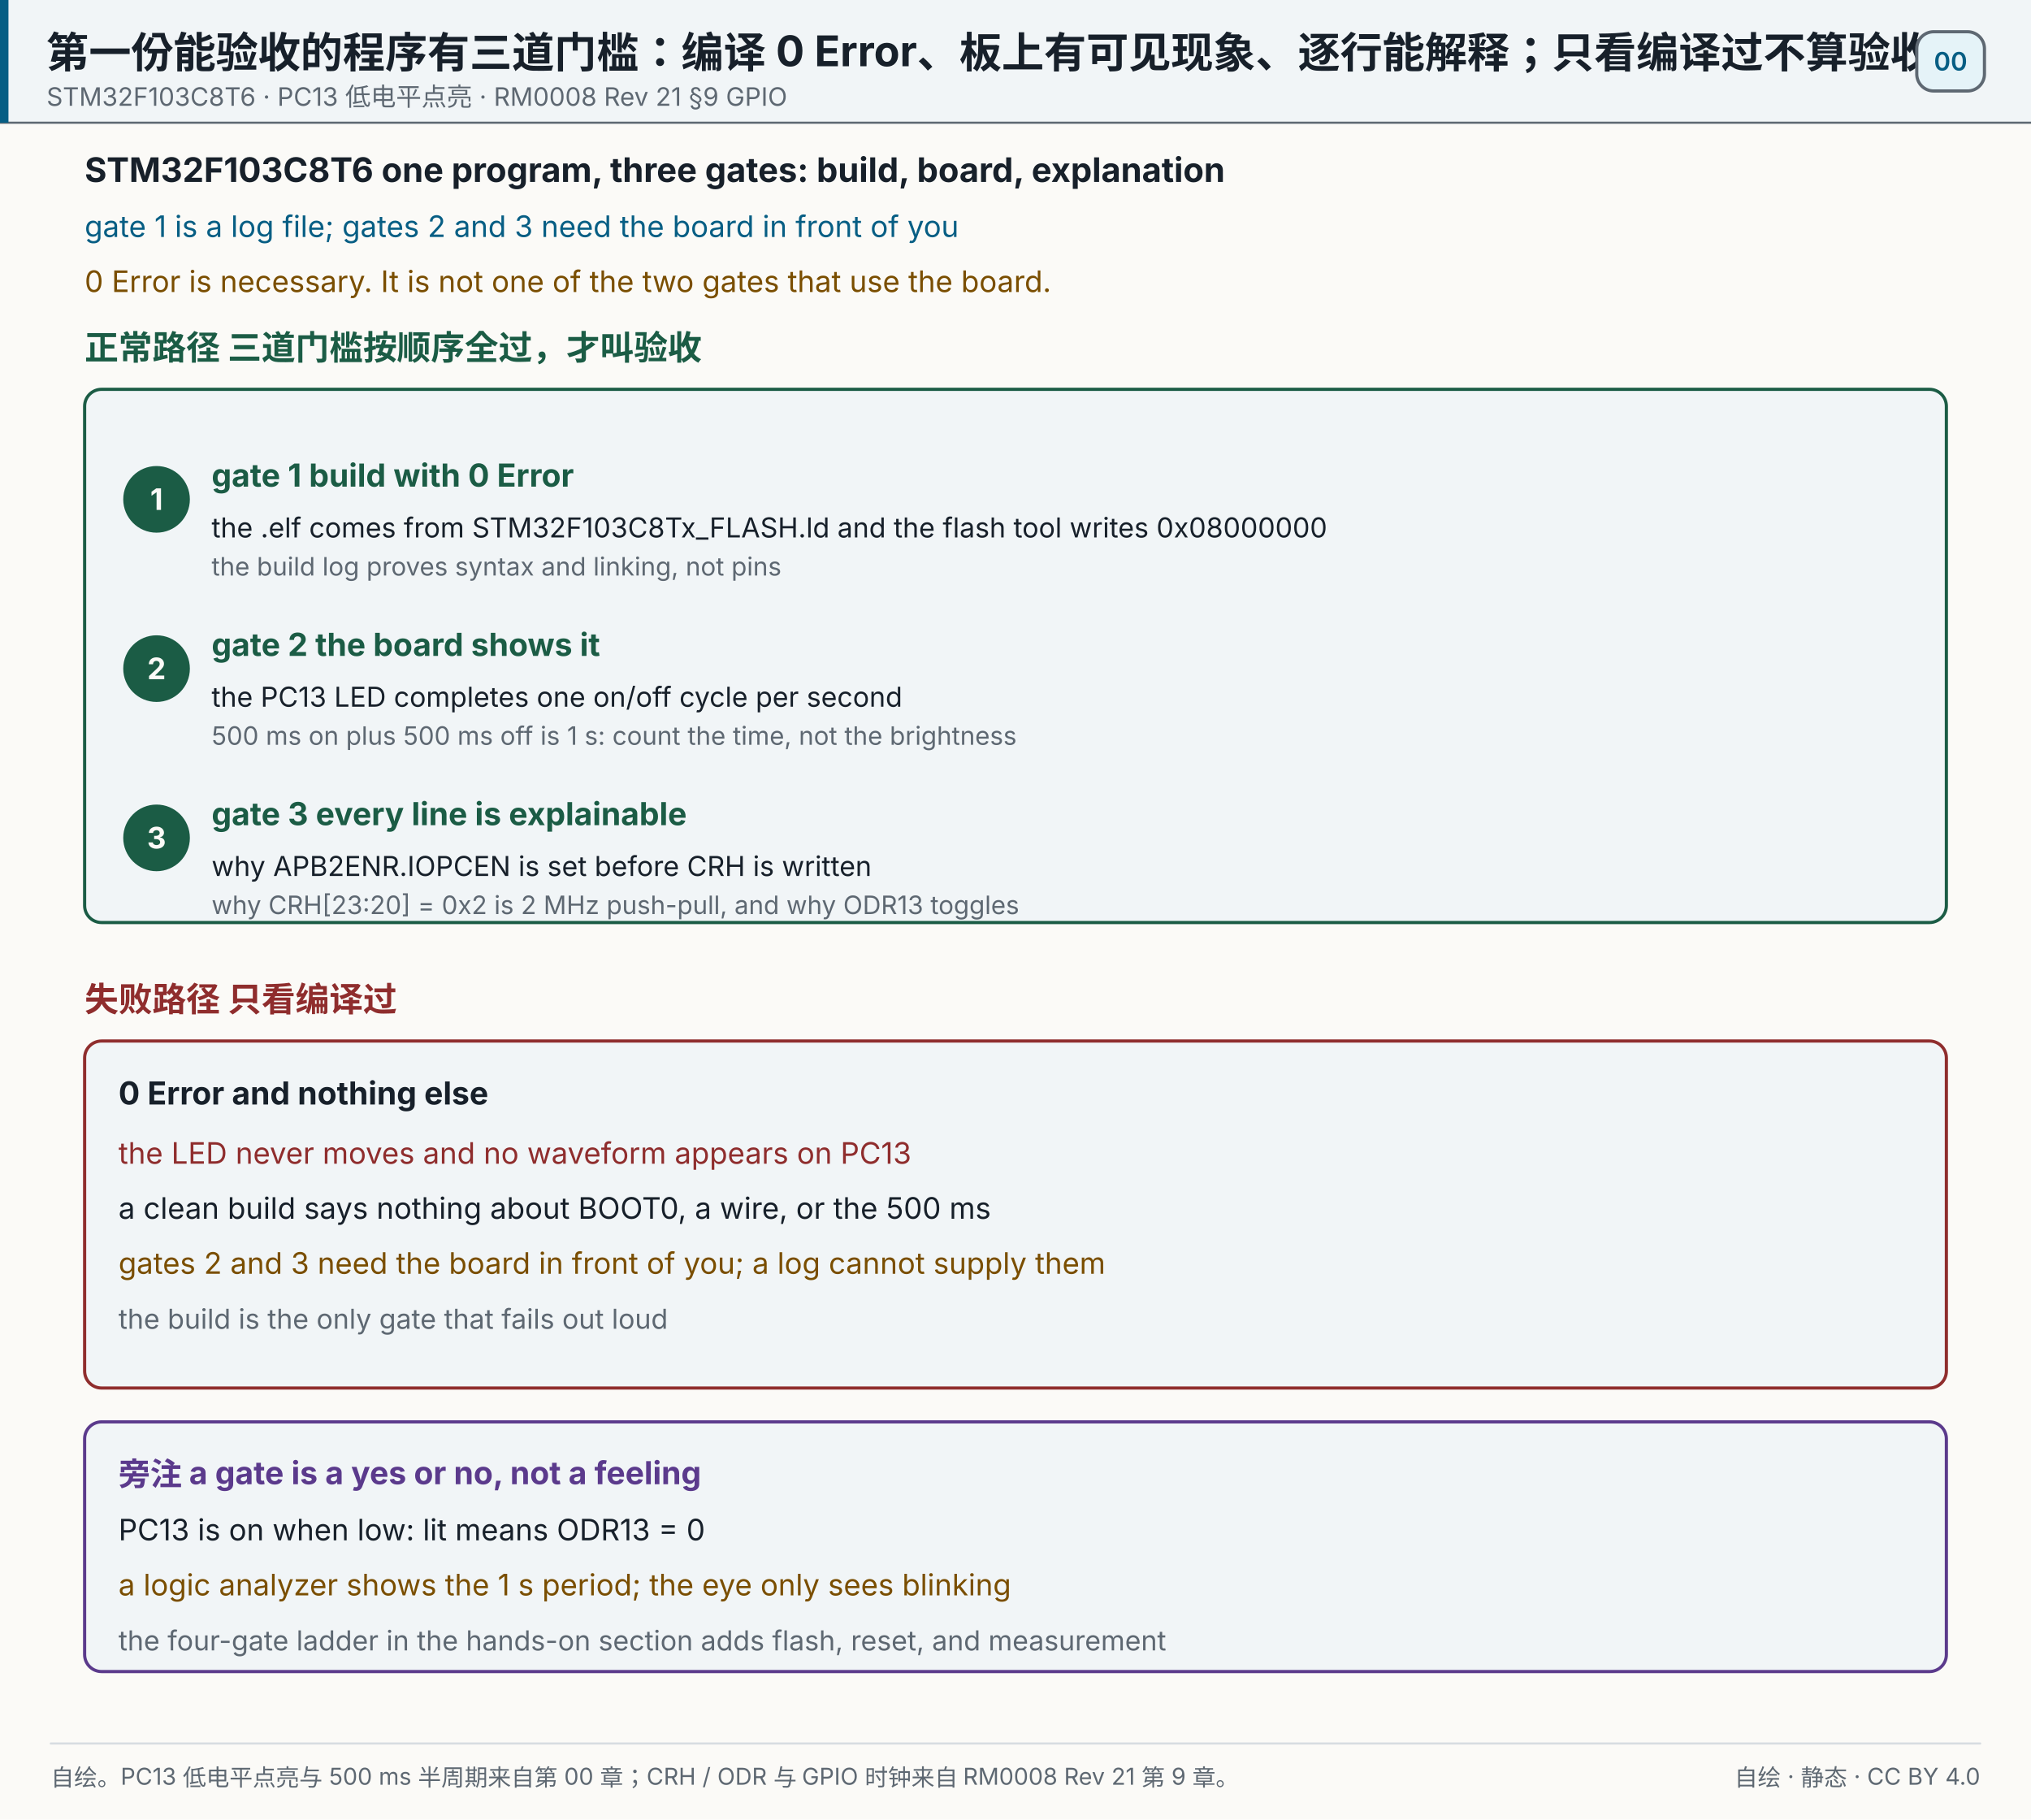
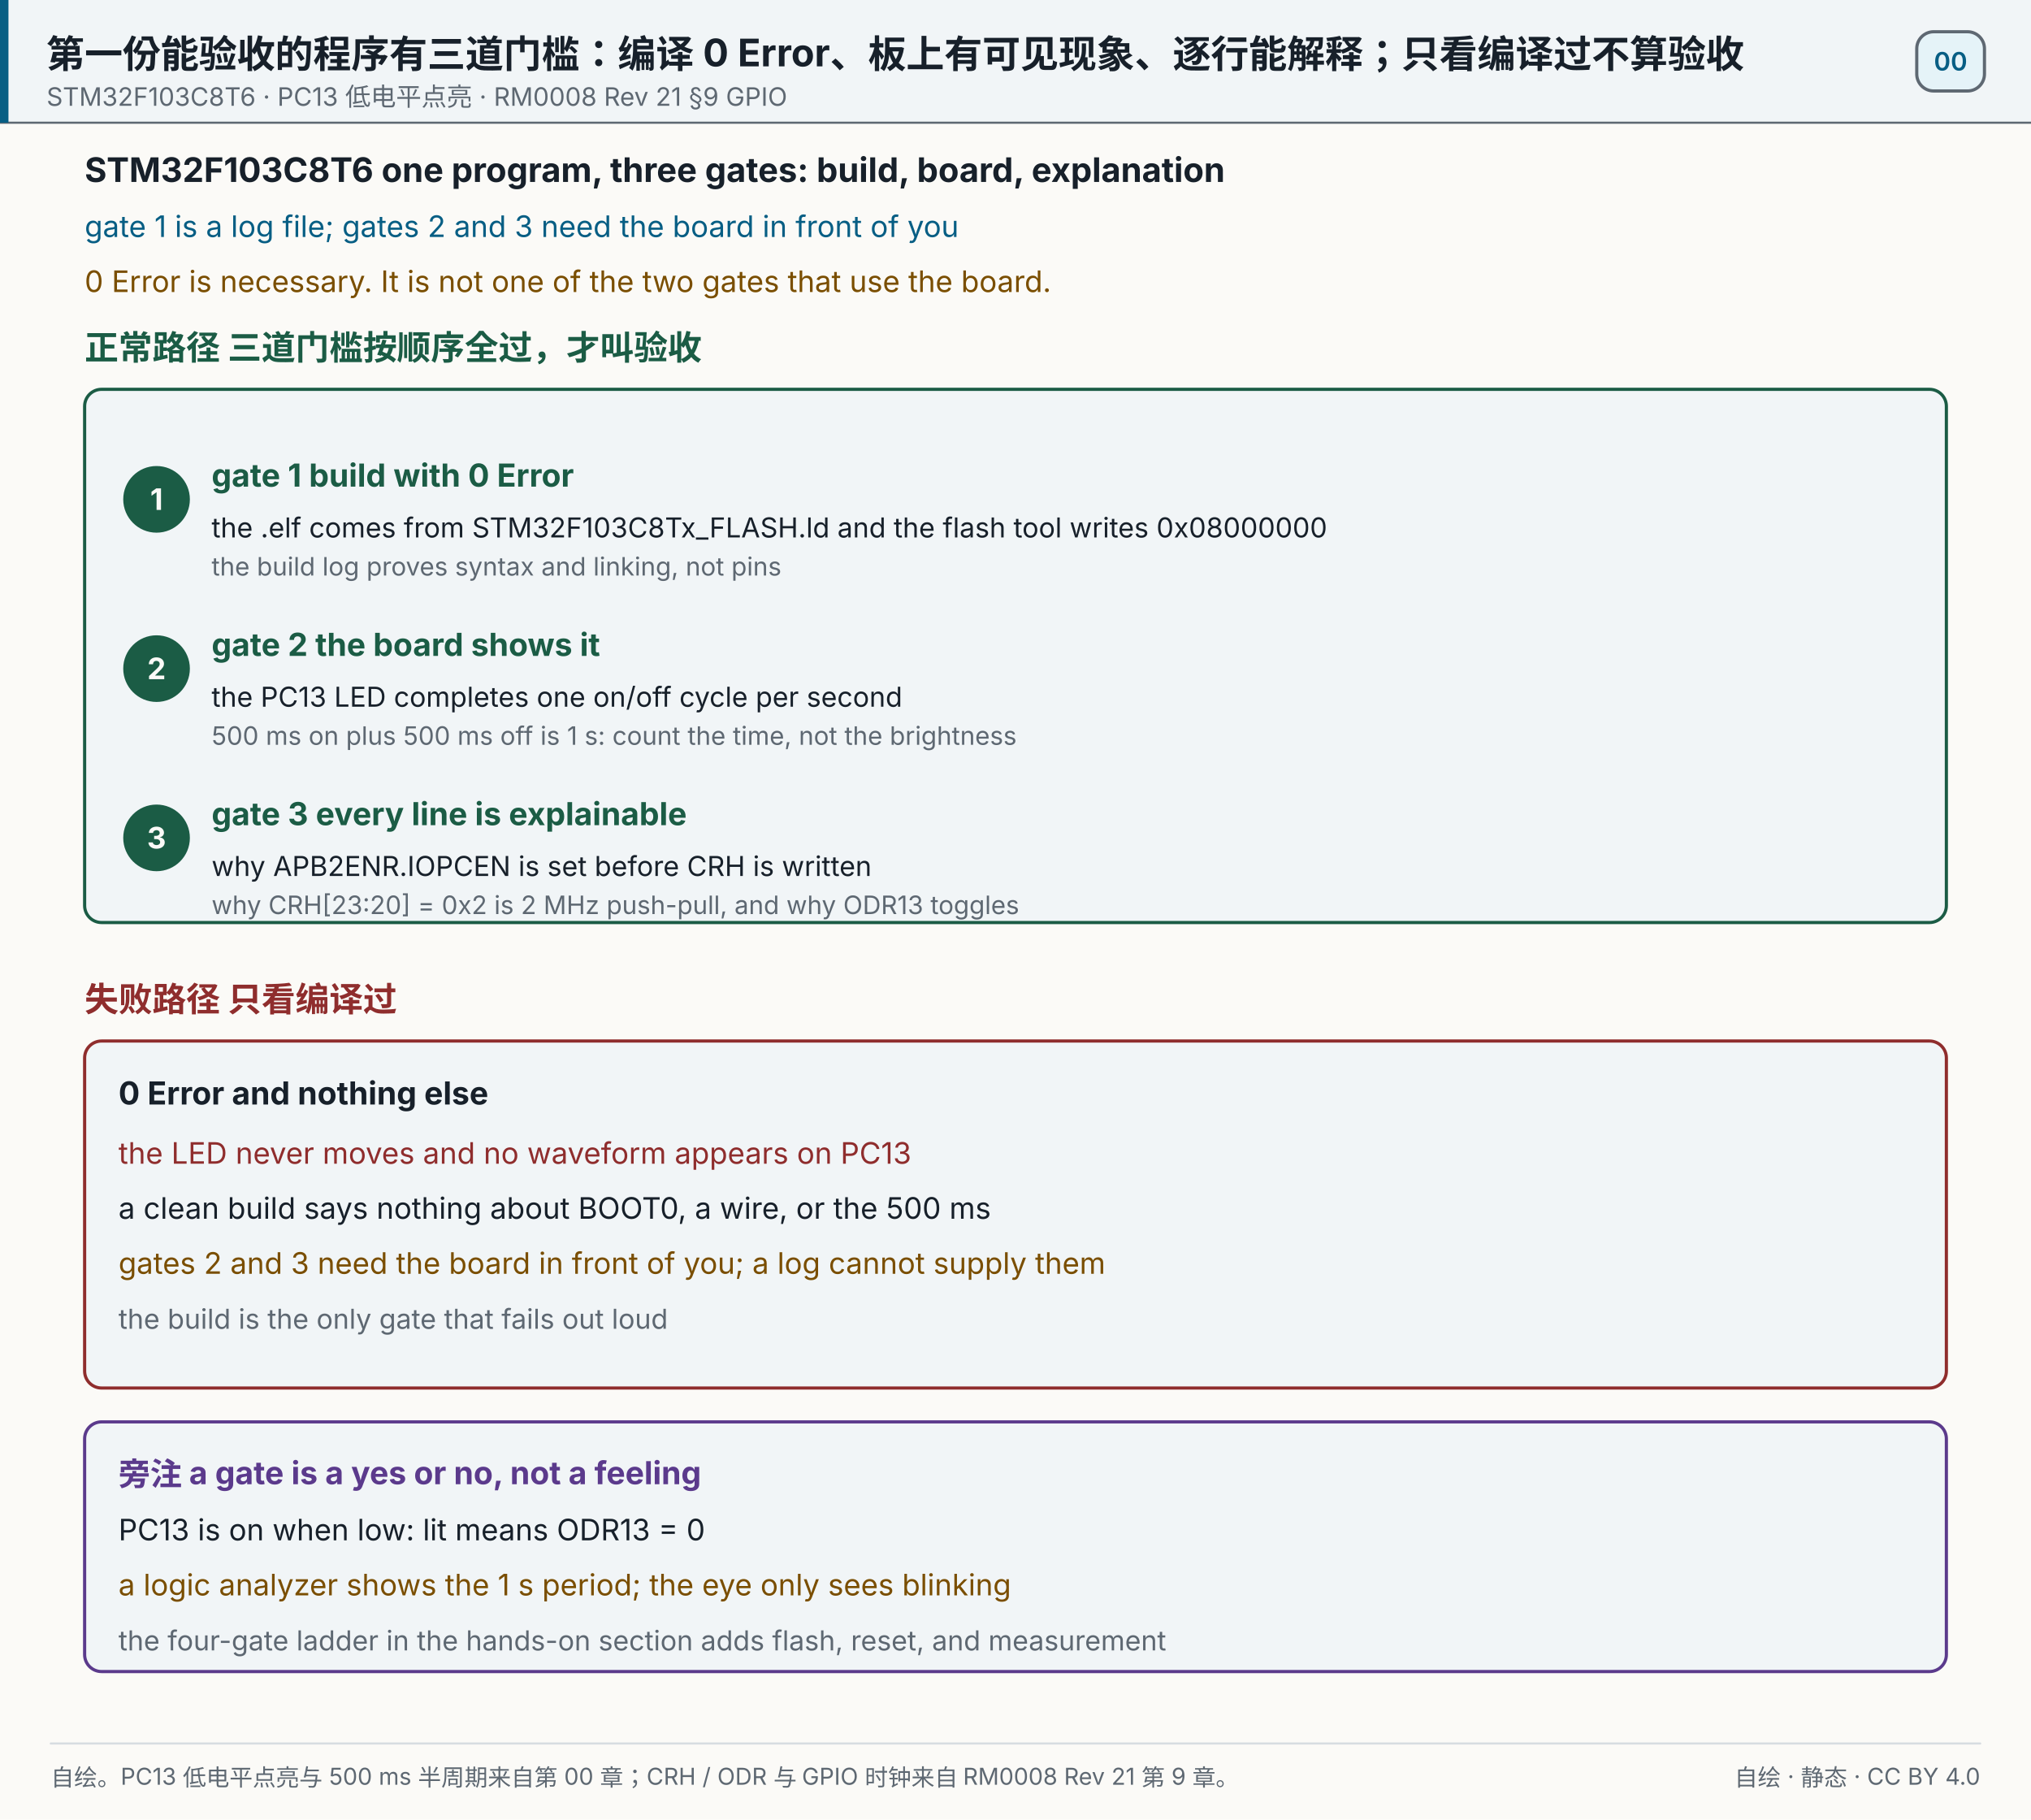
<svg xmlns="http://www.w3.org/2000/svg" width="960" height="860" viewBox="0 0 960 860" role="img" aria-label="第一份能验收的程序有三道门槛：编译 0 Error、板上有可见现象、逐行能解释；只看编译过不算验收">
  <rect x="0" y="0" width="960" height="860" fill="#fbfaf7" />
  <rect x="0" y="0" width="960" height="58" fill="#f1f5f7" opacity="1" />
  <line x1="0" y1="58" x2="960" y2="58" stroke="#5e6872" stroke-width="1" stroke-linecap="round" opacity="1" />
  <rect x="0" y="0" width="4" height="58" fill="#075e84" opacity="1" />
-   <text x="22" y="32" font-size="20" fill="#17202a" text-anchor="start" opacity="1" font-family="'PingFang SC','Hiragino Sans GB','Microsoft YaHei',system-ui,-apple-system,'Segoe UI',sans-serif" font-weight="700">第一份能验收的程序有三道门槛：编译 0 Error、板上有可见现象、逐行能解释；只看编译过不算验收</text>
+   <text x="22" y="32" font-size="18" fill="#17202a" text-anchor="start" opacity="1" font-family="'PingFang SC','Hiragino Sans GB','Microsoft YaHei',system-ui,-apple-system,'Segoe UI',sans-serif" font-weight="700">第一份能验收的程序有三道门槛：编译 0 Error、板上有可见现象、逐行能解释；只看编译过不算验收</text>
  <text x="22" y="50" font-size="12" fill="#5e6872" text-anchor="start" opacity="1" font-family="'PingFang SC','Hiragino Sans GB','Microsoft YaHei',system-ui,-apple-system,'Segoe UI',sans-serif">STM32F103C8T6 · PC13 低电平点亮 · RM0008 Rev 21 §9 GPIO</text>
  <rect x="906" y="15" width="32" height="28" fill="#e5f3f8" opacity="1" rx="8" stroke="#5e6872" stroke-width="1.5" />
  <text x="922" y="33.32" font-size="12" fill="#075e84" text-anchor="middle" opacity="1" font-family="'PingFang SC','Hiragino Sans GB','Microsoft YaHei',system-ui,-apple-system,'Segoe UI',sans-serif" font-weight="600">00</text>
  <text x="40" y="86" font-size="16" fill="#17202a" text-anchor="start" opacity="1" font-family="'PingFang SC','Hiragino Sans GB','Microsoft YaHei',system-ui,-apple-system,'Segoe UI',sans-serif" font-weight="700">STM32F103C8T6  one program, three gates: build, board, explanation</text>
  <text x="40" y="112" font-size="14" fill="#075e84" text-anchor="start" opacity="1" font-family="'PingFang SC','Hiragino Sans GB','Microsoft YaHei',system-ui,-apple-system,'Segoe UI',sans-serif">gate 1 is a log file; gates 2 and 3 need the board in front of you</text>
  <text x="40" y="138" font-size="14" fill="#7a4e00" text-anchor="start" opacity="1" font-family="'PingFang SC','Hiragino Sans GB','Microsoft YaHei',system-ui,-apple-system,'Segoe UI',sans-serif">0 Error is necessary. It is not one of the two gates that use the board.</text>
  <text x="40" y="170" font-size="16" fill="#1b5c45" text-anchor="start" opacity="1" font-family="'PingFang SC','Hiragino Sans GB','Microsoft YaHei',system-ui,-apple-system,'Segoe UI',sans-serif" font-weight="700">正常路径  三道门槛按顺序全过，才叫验收</text>
  <rect x="40" y="184" width="880" height="252" fill="#f1f5f7" opacity="1" rx="8" stroke="#1b5c45" stroke-width="1.5" />
  <circle cx="74" cy="236" r="15" fill="#1b5c45" opacity="1" stroke="#1b5c45" stroke-width="1.5" />
  <text x="74" y="241" font-size="14" fill="#fbfaf7" text-anchor="middle" opacity="1" font-family="'PingFang SC','Hiragino Sans GB','Microsoft YaHei',system-ui,-apple-system,'Segoe UI',sans-serif" font-weight="700">1</text>
  <text x="100" y="230" font-size="15" fill="#1b5c45" text-anchor="start" opacity="1" font-family="'PingFang SC','Hiragino Sans GB','Microsoft YaHei',system-ui,-apple-system,'Segoe UI',sans-serif" font-weight="700">gate 1  build with 0 Error</text>
  <text x="100" y="254" font-size="13" fill="#17202a" text-anchor="start" opacity="1" font-family="'PingFang SC','Hiragino Sans GB','Microsoft YaHei',system-ui,-apple-system,'Segoe UI',sans-serif">the .elf comes from STM32F103C8Tx_FLASH.ld and the flash tool writes 0x08000000</text>
  <text x="100" y="272" font-size="12" fill="#5e6872" text-anchor="start" opacity="1" font-family="'PingFang SC','Hiragino Sans GB','Microsoft YaHei',system-ui,-apple-system,'Segoe UI',sans-serif">the build log proves syntax and linking, not pins</text>
  <circle cx="74" cy="316" r="15" fill="#1b5c45" opacity="1" stroke="#1b5c45" stroke-width="1.5" />
  <text x="74" y="321" font-size="14" fill="#fbfaf7" text-anchor="middle" opacity="1" font-family="'PingFang SC','Hiragino Sans GB','Microsoft YaHei',system-ui,-apple-system,'Segoe UI',sans-serif" font-weight="700">2</text>
  <text x="100" y="310" font-size="15" fill="#1b5c45" text-anchor="start" opacity="1" font-family="'PingFang SC','Hiragino Sans GB','Microsoft YaHei',system-ui,-apple-system,'Segoe UI',sans-serif" font-weight="700">gate 2  the board shows it</text>
  <text x="100" y="334" font-size="13" fill="#17202a" text-anchor="start" opacity="1" font-family="'PingFang SC','Hiragino Sans GB','Microsoft YaHei',system-ui,-apple-system,'Segoe UI',sans-serif">the PC13 LED completes one on/off cycle per second</text>
  <text x="100" y="352" font-size="12" fill="#5e6872" text-anchor="start" opacity="1" font-family="'PingFang SC','Hiragino Sans GB','Microsoft YaHei',system-ui,-apple-system,'Segoe UI',sans-serif">500 ms on plus 500 ms off is 1 s: count the time, not the brightness</text>
  <circle cx="74" cy="396" r="15" fill="#1b5c45" opacity="1" stroke="#1b5c45" stroke-width="1.5" />
  <text x="74" y="401" font-size="14" fill="#fbfaf7" text-anchor="middle" opacity="1" font-family="'PingFang SC','Hiragino Sans GB','Microsoft YaHei',system-ui,-apple-system,'Segoe UI',sans-serif" font-weight="700">3</text>
  <text x="100" y="390" font-size="15" fill="#1b5c45" text-anchor="start" opacity="1" font-family="'PingFang SC','Hiragino Sans GB','Microsoft YaHei',system-ui,-apple-system,'Segoe UI',sans-serif" font-weight="700">gate 3  every line is explainable</text>
  <text x="100" y="414" font-size="13" fill="#17202a" text-anchor="start" opacity="1" font-family="'PingFang SC','Hiragino Sans GB','Microsoft YaHei',system-ui,-apple-system,'Segoe UI',sans-serif">why APB2ENR.IOPCEN is set before CRH is written</text>
  <text x="100" y="432" font-size="12" fill="#5e6872" text-anchor="start" opacity="1" font-family="'PingFang SC','Hiragino Sans GB','Microsoft YaHei',system-ui,-apple-system,'Segoe UI',sans-serif">why CRH[23:20] = 0x2 is 2 MHz push-pull, and why ODR13 toggles</text>
  <text x="40" y="478" font-size="16" fill="#8f2d2d" text-anchor="start" opacity="1" font-family="'PingFang SC','Hiragino Sans GB','Microsoft YaHei',system-ui,-apple-system,'Segoe UI',sans-serif" font-weight="700">失败路径  只看编译过</text>
  <rect x="40" y="492" width="880" height="164" fill="#f1f5f7" opacity="1" rx="8" stroke="#8f2d2d" stroke-width="1.5" />
  <text x="56" y="522" font-size="15" fill="#17202a" text-anchor="start" opacity="1" font-family="'PingFang SC','Hiragino Sans GB','Microsoft YaHei',system-ui,-apple-system,'Segoe UI',sans-serif" font-weight="700">0 Error and nothing else</text>
  <text x="56" y="550" font-size="14" fill="#8f2d2d" text-anchor="start" opacity="1" font-family="'PingFang SC','Hiragino Sans GB','Microsoft YaHei',system-ui,-apple-system,'Segoe UI',sans-serif">the LED never moves and no waveform appears on PC13</text>
  <text x="56" y="576" font-size="14" fill="#17202a" text-anchor="start" opacity="1" font-family="'PingFang SC','Hiragino Sans GB','Microsoft YaHei',system-ui,-apple-system,'Segoe UI',sans-serif">a clean build says nothing about BOOT0, a wire, or the 500 ms</text>
  <text x="56" y="602" font-size="14" fill="#7a4e00" text-anchor="start" opacity="1" font-family="'PingFang SC','Hiragino Sans GB','Microsoft YaHei',system-ui,-apple-system,'Segoe UI',sans-serif">gates 2 and 3 need the board in front of you; a log cannot supply them</text>
  <text x="56" y="628" font-size="13" fill="#5e6872" text-anchor="start" opacity="1" font-family="'PingFang SC','Hiragino Sans GB','Microsoft YaHei',system-ui,-apple-system,'Segoe UI',sans-serif">the build is the only gate that fails out loud</text>
  <rect x="40" y="672" width="880" height="118" fill="#f1f5f7" opacity="1" rx="8" stroke="#5b3a8c" stroke-width="1.5" />
  <text x="56" y="702" font-size="15" fill="#5b3a8c" text-anchor="start" opacity="1" font-family="'PingFang SC','Hiragino Sans GB','Microsoft YaHei',system-ui,-apple-system,'Segoe UI',sans-serif" font-weight="700">旁注  a gate is a yes or no, not a feeling</text>
  <text x="56" y="728" font-size="14" fill="#17202a" text-anchor="start" opacity="1" font-family="'PingFang SC','Hiragino Sans GB','Microsoft YaHei',system-ui,-apple-system,'Segoe UI',sans-serif">PC13 is on when low: lit means ODR13 = 0</text>
  <text x="56" y="754" font-size="14" fill="#7a4e00" text-anchor="start" opacity="1" font-family="'PingFang SC','Hiragino Sans GB','Microsoft YaHei',system-ui,-apple-system,'Segoe UI',sans-serif">a logic analyzer shows the 1 s period; the eye only sees blinking</text>
  <text x="56" y="780" font-size="13" fill="#5e6872" text-anchor="start" opacity="1" font-family="'PingFang SC','Hiragino Sans GB','Microsoft YaHei',system-ui,-apple-system,'Segoe UI',sans-serif">the four-gate ladder in the hands-on section adds flash, reset, and measurement</text>
  <line x1="24" y1="824" x2="936" y2="824" stroke="#d7dce1" stroke-width="1" stroke-linecap="round" opacity="1" />
  <text x="24" y="844" font-size="11" fill="#5e6872" text-anchor="start" opacity="1" font-family="'PingFang SC','Hiragino Sans GB','Microsoft YaHei',system-ui,-apple-system,'Segoe UI',sans-serif">自绘。PC13 低电平点亮与 500 ms 半周期来自第 00 章；CRH / ODR 与 GPIO 时钟来自 RM0008 Rev 21 第 9 章。</text>
  <text x="936" y="844" font-size="11" fill="#5e6872" text-anchor="end" opacity="1" font-family="'PingFang SC','Hiragino Sans GB','Microsoft YaHei',system-ui,-apple-system,'Segoe UI',sans-serif">自绘 · 静态 · CC BY 4.0</text>
</svg>
